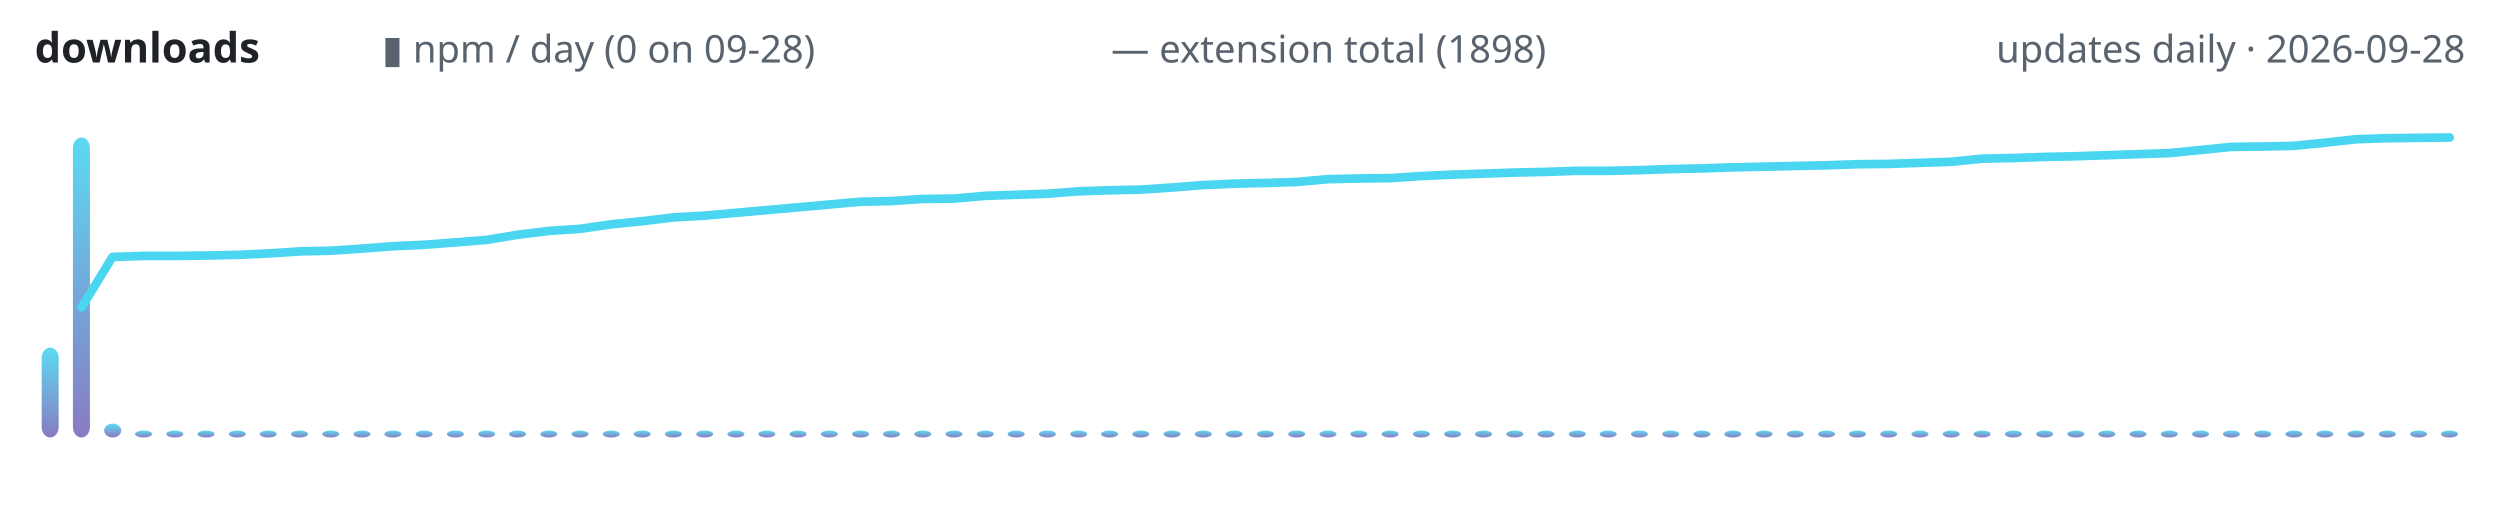
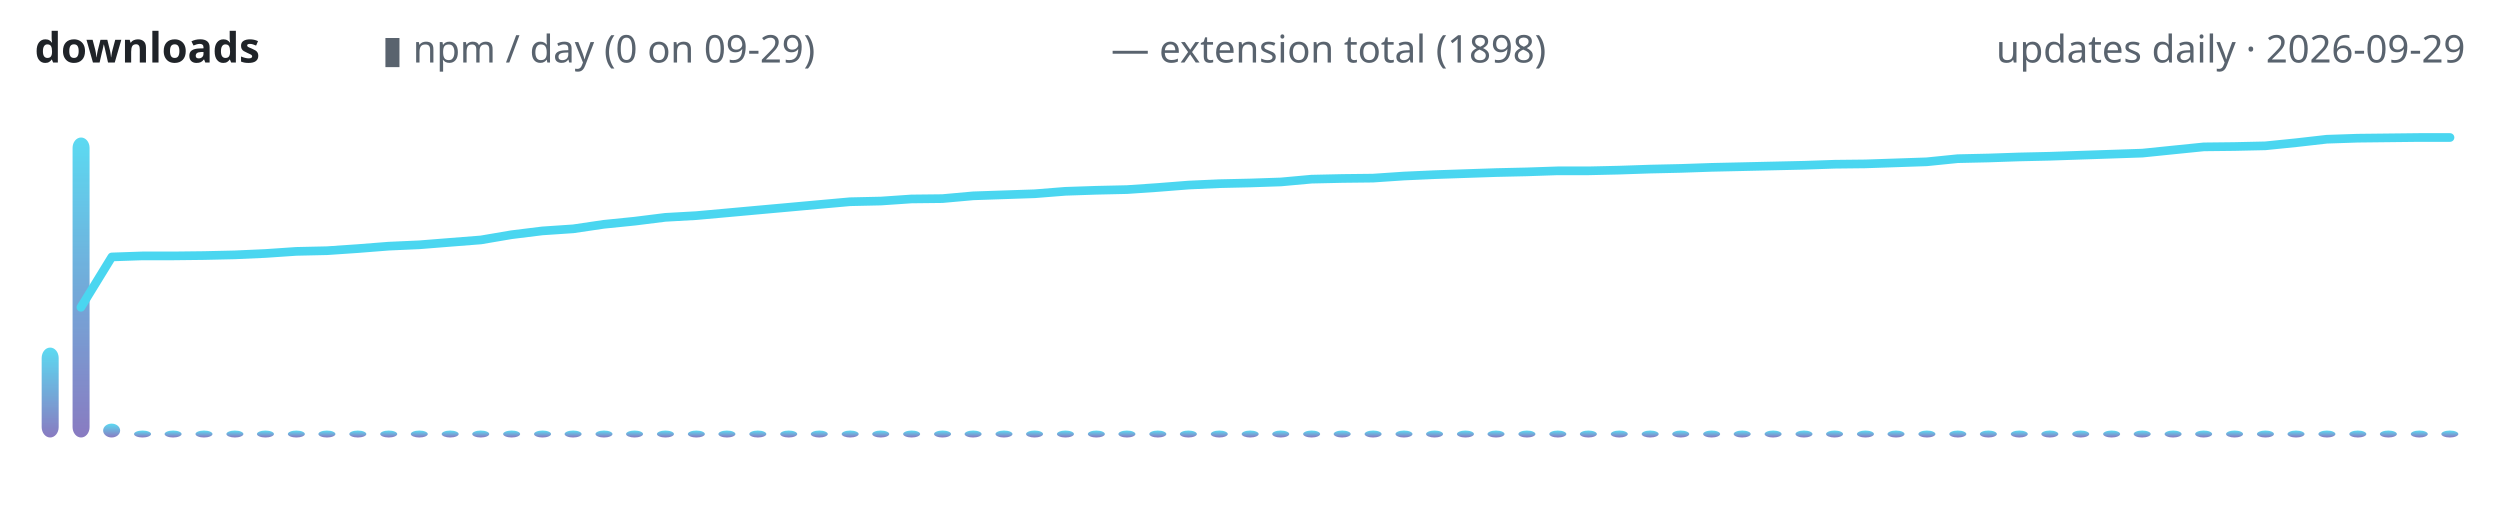
<svg xmlns="http://www.w3.org/2000/svg" width="720" height="150" viewBox="0 0 720 150" role="img" aria-label="lodestone downloads over time">
  <defs>
    <linearGradient id="g" x1="0" y1="1" x2="0" y2="0">
      <stop offset="0" stop-color="#7c6cba" />
      <stop offset="1" stop-color="#4ad6f0" />
    </linearGradient>
  </defs>
  <text x="10" y="18" font-family="ui-sans-serif,system-ui,sans-serif" font-size="12" font-weight="600" fill="#1f2328" text-anchor="start">downloads</text>
-   <text x="110" y="18" font-family="ui-sans-serif,system-ui,sans-serif" font-size="11" font-weight="400" fill="#59636e" text-anchor="start">▮ npm / day (0 on 09-28)</text>
+   <text x="110" y="18" font-family="ui-sans-serif,system-ui,sans-serif" font-size="11" font-weight="400" fill="#59636e" text-anchor="start">▮ npm / day (0 on 09-29)</text>
  <text x="320" y="18" font-family="ui-sans-serif,system-ui,sans-serif" font-size="11" font-weight="400" fill="#59636e" text-anchor="start">— extension total (1898)</text>
-   <text x="710" y="18" font-family="ui-sans-serif,system-ui,sans-serif" font-size="11" font-weight="400" fill="#59636e" text-anchor="end">updates daily · 2026-09-28</text>
+   <text x="710" y="18" font-family="ui-sans-serif,system-ui,sans-serif" font-size="11" font-weight="400" fill="#59636e" text-anchor="end">updates daily · 2026-09-29</text>
  <rect x="12.0" y="100.1" width="4.9" height="25.9" rx="3" fill="url(#g)" opacity="0.9" />
-   <rect x="21.0" y="39.6" width="4.9" height="86.4" rx="3" fill="url(#g)" opacity="0.9" />
-   <rect x="30.0" y="122.0" width="4.9" height="4.0" rx="3" fill="url(#g)" opacity="0.9" />
-   <rect x="38.9" y="124.0" width="4.9" height="2.0" rx="3" fill="url(#g)" opacity="0.9" />
-   <rect x="47.9" y="124.0" width="4.9" height="2.0" rx="3" fill="url(#g)" opacity="0.9" />
-   <rect x="56.9" y="124.0" width="4.9" height="2.0" rx="3" fill="url(#g)" opacity="0.9" />
-   <rect x="65.9" y="124.0" width="4.9" height="2.0" rx="3" fill="url(#g)" opacity="0.9" />
-   <rect x="74.8" y="124.0" width="4.9" height="2.0" rx="3" fill="url(#g)" opacity="0.9" />
-   <rect x="83.8" y="124.0" width="4.9" height="2.0" rx="3" fill="url(#g)" opacity="0.9" />
-   <rect x="92.8" y="124.0" width="4.9" height="2.0" rx="3" fill="url(#g)" opacity="0.9" />
-   <rect x="101.8" y="124.0" width="4.9" height="2.0" rx="3" fill="url(#g)" opacity="0.9" />
-   <rect x="110.7" y="124.0" width="4.9" height="2.0" rx="3" fill="url(#g)" opacity="0.9" />
-   <rect x="119.7" y="124.0" width="4.9" height="2.0" rx="3" fill="url(#g)" opacity="0.9" />
-   <rect x="128.7" y="124.0" width="4.9" height="2.0" rx="3" fill="url(#g)" opacity="0.9" />
-   <rect x="137.7" y="124.0" width="4.9" height="2.0" rx="3" fill="url(#g)" opacity="0.9" />
-   <rect x="146.6" y="124.0" width="4.9" height="2.0" rx="3" fill="url(#g)" opacity="0.9" />
-   <rect x="155.6" y="124.0" width="4.9" height="2.0" rx="3" fill="url(#g)" opacity="0.9" />
-   <rect x="164.6" y="124.0" width="4.9" height="2.0" rx="3" fill="url(#g)" opacity="0.9" />
-   <rect x="173.6" y="124.0" width="4.9" height="2.0" rx="3" fill="url(#g)" opacity="0.9" />
-   <rect x="182.5" y="124.0" width="4.9" height="2.0" rx="3" fill="url(#g)" opacity="0.9" />
-   <rect x="191.5" y="124.0" width="4.9" height="2.0" rx="3" fill="url(#g)" opacity="0.9" />
-   <rect x="200.5" y="124.0" width="4.9" height="2.0" rx="3" fill="url(#g)" opacity="0.9" />
-   <rect x="209.5" y="124.0" width="4.9" height="2.0" rx="3" fill="url(#g)" opacity="0.9" />
-   <rect x="218.4" y="124.0" width="4.9" height="2.0" rx="3" fill="url(#g)" opacity="0.9" />
-   <rect x="227.4" y="124.0" width="4.9" height="2.0" rx="3" fill="url(#g)" opacity="0.9" />
-   <rect x="236.4" y="124.0" width="4.9" height="2.0" rx="3" fill="url(#g)" opacity="0.9" />
-   <rect x="245.4" y="124.0" width="4.9" height="2.0" rx="3" fill="url(#g)" opacity="0.9" />
-   <rect x="254.3" y="124.0" width="4.9" height="2.0" rx="3" fill="url(#g)" opacity="0.9" />
-   <rect x="263.3" y="124.0" width="4.9" height="2.0" rx="3" fill="url(#g)" opacity="0.9" />
-   <rect x="272.3" y="124.0" width="4.9" height="2.0" rx="3" fill="url(#g)" opacity="0.9" />
-   <rect x="281.3" y="124.0" width="4.9" height="2.0" rx="3" fill="url(#g)" opacity="0.9" />
-   <rect x="290.2" y="124.0" width="4.9" height="2.0" rx="3" fill="url(#g)" opacity="0.9" />
-   <rect x="299.2" y="124.0" width="4.9" height="2.0" rx="3" fill="url(#g)" opacity="0.9" />
-   <rect x="308.2" y="124.0" width="4.9" height="2.0" rx="3" fill="url(#g)" opacity="0.9" />
-   <rect x="317.1" y="124.0" width="4.9" height="2.0" rx="3" fill="url(#g)" opacity="0.9" />
-   <rect x="326.1" y="124.0" width="4.9" height="2.0" rx="3" fill="url(#g)" opacity="0.9" />
-   <rect x="335.1" y="124.0" width="4.9" height="2.0" rx="3" fill="url(#g)" opacity="0.9" />
-   <rect x="344.1" y="124.0" width="4.9" height="2.0" rx="3" fill="url(#g)" opacity="0.9" />
-   <rect x="353.0" y="124.0" width="4.9" height="2.0" rx="3" fill="url(#g)" opacity="0.9" />
-   <rect x="362.0" y="124.0" width="4.9" height="2.0" rx="3" fill="url(#g)" opacity="0.9" />
-   <rect x="371.0" y="124.0" width="4.9" height="2.0" rx="3" fill="url(#g)" opacity="0.9" />
-   <rect x="380.0" y="124.0" width="4.9" height="2.0" rx="3" fill="url(#g)" opacity="0.9" />
-   <rect x="388.9" y="124.0" width="4.9" height="2.0" rx="3" fill="url(#g)" opacity="0.9" />
-   <rect x="397.9" y="124.0" width="4.9" height="2.0" rx="3" fill="url(#g)" opacity="0.9" />
-   <rect x="406.9" y="124.0" width="4.9" height="2.0" rx="3" fill="url(#g)" opacity="0.9" />
-   <rect x="415.9" y="124.0" width="4.9" height="2.0" rx="3" fill="url(#g)" opacity="0.9" />
-   <rect x="424.8" y="124.0" width="4.9" height="2.0" rx="3" fill="url(#g)" opacity="0.9" />
-   <rect x="433.8" y="124.0" width="4.9" height="2.0" rx="3" fill="url(#g)" opacity="0.9" />
-   <rect x="442.8" y="124.0" width="4.9" height="2.0" rx="3" fill="url(#g)" opacity="0.9" />
-   <rect x="451.8" y="124.0" width="4.9" height="2.0" rx="3" fill="url(#g)" opacity="0.9" />
-   <rect x="460.7" y="124.0" width="4.9" height="2.0" rx="3" fill="url(#g)" opacity="0.9" />
-   <rect x="469.7" y="124.0" width="4.9" height="2.0" rx="3" fill="url(#g)" opacity="0.9" />
-   <rect x="478.7" y="124.0" width="4.9" height="2.0" rx="3" fill="url(#g)" opacity="0.9" />
-   <rect x="487.7" y="124.0" width="4.9" height="2.0" rx="3" fill="url(#g)" opacity="0.9" />
-   <rect x="496.6" y="124.0" width="4.9" height="2.0" rx="3" fill="url(#g)" opacity="0.9" />
-   <rect x="505.6" y="124.0" width="4.9" height="2.0" rx="3" fill="url(#g)" opacity="0.9" />
-   <rect x="514.6" y="124.0" width="4.9" height="2.0" rx="3" fill="url(#g)" opacity="0.9" />
-   <rect x="523.6" y="124.0" width="4.9" height="2.0" rx="3" fill="url(#g)" opacity="0.9" />
-   <rect x="532.5" y="124.0" width="4.9" height="2.0" rx="3" fill="url(#g)" opacity="0.9" />
-   <rect x="541.5" y="124.0" width="4.9" height="2.0" rx="3" fill="url(#g)" opacity="0.9" />
-   <rect x="550.5" y="124.0" width="4.9" height="2.0" rx="3" fill="url(#g)" opacity="0.9" />
-   <rect x="559.5" y="124.0" width="4.9" height="2.0" rx="3" fill="url(#g)" opacity="0.9" />
-   <rect x="568.4" y="124.0" width="4.9" height="2.0" rx="3" fill="url(#g)" opacity="0.9" />
-   <rect x="577.4" y="124.0" width="4.9" height="2.0" rx="3" fill="url(#g)" opacity="0.9" />
-   <rect x="586.4" y="124.0" width="4.9" height="2.0" rx="3" fill="url(#g)" opacity="0.9" />
-   <rect x="595.4" y="124.0" width="4.9" height="2.0" rx="3" fill="url(#g)" opacity="0.9" />
-   <rect x="604.3" y="124.0" width="4.9" height="2.0" rx="3" fill="url(#g)" opacity="0.9" />
-   <rect x="613.3" y="124.0" width="4.9" height="2.0" rx="3" fill="url(#g)" opacity="0.9" />
-   <rect x="622.3" y="124.0" width="4.9" height="2.0" rx="3" fill="url(#g)" opacity="0.9" />
-   <rect x="631.3" y="124.0" width="4.9" height="2.0" rx="3" fill="url(#g)" opacity="0.9" />
-   <rect x="640.2" y="124.0" width="4.9" height="2.0" rx="3" fill="url(#g)" opacity="0.9" />
-   <rect x="649.2" y="124.0" width="4.9" height="2.0" rx="3" fill="url(#g)" opacity="0.9" />
-   <rect x="658.2" y="124.0" width="4.9" height="2.0" rx="3" fill="url(#g)" opacity="0.9" />
-   <rect x="667.1" y="124.0" width="4.9" height="2.0" rx="3" fill="url(#g)" opacity="0.9" />
-   <rect x="676.1" y="124.0" width="4.9" height="2.0" rx="3" fill="url(#g)" opacity="0.9" />
-   <rect x="685.1" y="124.0" width="4.9" height="2.0" rx="3" fill="url(#g)" opacity="0.9" />
-   <rect x="694.1" y="124.0" width="4.9" height="2.0" rx="3" fill="url(#g)" opacity="0.9" />
-   <rect x="703.0" y="124.0" width="4.9" height="2.0" rx="3" fill="url(#g)" opacity="0.9" />
-   <polyline points="23.5,88.5 32.4,74.0 41.4,73.7 50.4,73.7 59.4,73.6 68.3,73.4 77.3,73.0 86.3,72.4 95.3,72.2 104.2,71.6 113.2,70.9 122.2,70.5 131.2,69.8 140.1,69.1 149.1,67.6 158.1,66.5 167.1,65.9 176.0,64.6 185.0,63.7 194.0,62.6 202.9,62.1 211.9,61.3 220.9,60.5 229.9,59.7 238.8,58.9 247.8,58.1 256.8,57.9 265.8,57.3 274.7,57.2 283.7,56.4 292.7,56.1 301.7,55.8 310.6,55.1 319.6,54.8 328.6,54.6 337.6,54.0 346.5,53.3 355.5,52.9 364.5,52.7 373.5,52.4 382.4,51.6 391.4,51.4 400.4,51.3 409.4,50.7 418.3,50.3 427.3,50.0 436.3,49.7 445.3,49.5 454.2,49.2 463.2,49.2 472.2,49.0 481.2,48.7 490.1,48.5 499.1,48.2 508.1,48.0 517.1,47.8 526.0,47.6 535.0,47.3 544.0,47.2 552.9,46.9 561.9,46.6 570.9,45.7 579.9,45.5 588.8,45.2 597.8,45.0 606.8,44.7 615.8,44.4 624.7,44.1 633.7,43.2 642.7,42.3 651.7,42.2 660.6,42.0 669.6,41.1 678.6,40.1 687.6,39.8 696.5,39.7 705.5,39.6" fill="none" stroke="#4ad6f0" stroke-width="2.5" stroke-linecap="round" stroke-linejoin="round" />
+   <rect x="20.9" y="39.6" width="4.9" height="86.4" rx="3" fill="url(#g)" opacity="0.9" />
+   <rect x="29.7" y="122.0" width="4.9" height="4.0" rx="3" fill="url(#g)" opacity="0.9" />
+   <rect x="38.6" y="124.0" width="4.9" height="2.0" rx="3" fill="url(#g)" opacity="0.9" />
+   <rect x="47.4" y="124.0" width="4.9" height="2.0" rx="3" fill="url(#g)" opacity="0.9" />
+   <rect x="56.3" y="124.0" width="4.9" height="2.0" rx="3" fill="url(#g)" opacity="0.9" />
+   <rect x="65.2" y="124.0" width="4.9" height="2.0" rx="3" fill="url(#g)" opacity="0.9" />
+   <rect x="74.0" y="124.0" width="4.9" height="2.0" rx="3" fill="url(#g)" opacity="0.9" />
+   <rect x="82.9" y="124.0" width="4.9" height="2.0" rx="3" fill="url(#g)" opacity="0.9" />
+   <rect x="91.7" y="124.0" width="4.9" height="2.0" rx="3" fill="url(#g)" opacity="0.9" />
+   <rect x="100.6" y="124.0" width="4.9" height="2.0" rx="3" fill="url(#g)" opacity="0.9" />
+   <rect x="109.5" y="124.0" width="4.9" height="2.0" rx="3" fill="url(#g)" opacity="0.9" />
+   <rect x="118.3" y="124.0" width="4.9" height="2.0" rx="3" fill="url(#g)" opacity="0.9" />
+   <rect x="127.2" y="124.0" width="4.9" height="2.0" rx="3" fill="url(#g)" opacity="0.9" />
+   <rect x="136.0" y="124.0" width="4.9" height="2.0" rx="3" fill="url(#g)" opacity="0.9" />
+   <rect x="144.9" y="124.0" width="4.9" height="2.0" rx="3" fill="url(#g)" opacity="0.9" />
+   <rect x="153.8" y="124.0" width="4.9" height="2.0" rx="3" fill="url(#g)" opacity="0.9" />
+   <rect x="162.6" y="124.0" width="4.9" height="2.0" rx="3" fill="url(#g)" opacity="0.9" />
+   <rect x="171.5" y="124.0" width="4.9" height="2.0" rx="3" fill="url(#g)" opacity="0.9" />
+   <rect x="180.3" y="124.0" width="4.9" height="2.0" rx="3" fill="url(#g)" opacity="0.9" />
+   <rect x="189.2" y="124.0" width="4.9" height="2.0" rx="3" fill="url(#g)" opacity="0.9" />
+   <rect x="198.1" y="124.0" width="4.9" height="2.0" rx="3" fill="url(#g)" opacity="0.9" />
+   <rect x="206.9" y="124.0" width="4.9" height="2.0" rx="3" fill="url(#g)" opacity="0.9" />
+   <rect x="215.8" y="124.0" width="4.9" height="2.0" rx="3" fill="url(#g)" opacity="0.9" />
+   <rect x="224.7" y="124.0" width="4.9" height="2.0" rx="3" fill="url(#g)" opacity="0.9" />
+   <rect x="233.5" y="124.0" width="4.9" height="2.0" rx="3" fill="url(#g)" opacity="0.9" />
+   <rect x="242.4" y="124.0" width="4.9" height="2.0" rx="3" fill="url(#g)" opacity="0.9" />
+   <rect x="251.2" y="124.0" width="4.9" height="2.0" rx="3" fill="url(#g)" opacity="0.9" />
+   <rect x="260.1" y="124.0" width="4.9" height="2.0" rx="3" fill="url(#g)" opacity="0.9" />
+   <rect x="269.0" y="124.0" width="4.9" height="2.0" rx="3" fill="url(#g)" opacity="0.9" />
+   <rect x="277.8" y="124.0" width="4.9" height="2.0" rx="3" fill="url(#g)" opacity="0.9" />
+   <rect x="286.7" y="124.0" width="4.9" height="2.0" rx="3" fill="url(#g)" opacity="0.9" />
+   <rect x="295.5" y="124.0" width="4.9" height="2.0" rx="3" fill="url(#g)" opacity="0.9" />
+   <rect x="304.4" y="124.0" width="4.9" height="2.0" rx="3" fill="url(#g)" opacity="0.9" />
+   <rect x="313.3" y="124.0" width="4.9" height="2.0" rx="3" fill="url(#g)" opacity="0.9" />
+   <rect x="322.1" y="124.0" width="4.9" height="2.0" rx="3" fill="url(#g)" opacity="0.9" />
+   <rect x="331.0" y="124.0" width="4.9" height="2.0" rx="3" fill="url(#g)" opacity="0.9" />
+   <rect x="339.8" y="124.0" width="4.9" height="2.0" rx="3" fill="url(#g)" opacity="0.9" />
+   <rect x="348.7" y="124.0" width="4.9" height="2.0" rx="3" fill="url(#g)" opacity="0.9" />
+   <rect x="357.6" y="124.0" width="4.9" height="2.0" rx="3" fill="url(#g)" opacity="0.9" />
+   <rect x="366.4" y="124.0" width="4.9" height="2.0" rx="3" fill="url(#g)" opacity="0.9" />
+   <rect x="375.3" y="124.0" width="4.9" height="2.0" rx="3" fill="url(#g)" opacity="0.9" />
+   <rect x="384.1" y="124.0" width="4.9" height="2.0" rx="3" fill="url(#g)" opacity="0.9" />
+   <rect x="393.0" y="124.0" width="4.9" height="2.0" rx="3" fill="url(#g)" opacity="0.9" />
+   <rect x="401.9" y="124.0" width="4.9" height="2.0" rx="3" fill="url(#g)" opacity="0.9" />
+   <rect x="410.7" y="124.0" width="4.9" height="2.0" rx="3" fill="url(#g)" opacity="0.9" />
+   <rect x="419.6" y="124.0" width="4.9" height="2.0" rx="3" fill="url(#g)" opacity="0.9" />
+   <rect x="428.4" y="124.0" width="4.9" height="2.0" rx="3" fill="url(#g)" opacity="0.9" />
+   <rect x="437.3" y="124.0" width="4.9" height="2.0" rx="3" fill="url(#g)" opacity="0.9" />
+   <rect x="446.2" y="124.0" width="4.9" height="2.0" rx="3" fill="url(#g)" opacity="0.9" />
+   <rect x="455.0" y="124.0" width="4.9" height="2.0" rx="3" fill="url(#g)" opacity="0.9" />
+   <rect x="463.9" y="124.0" width="4.9" height="2.0" rx="3" fill="url(#g)" opacity="0.9" />
+   <rect x="472.8" y="124.0" width="4.9" height="2.0" rx="3" fill="url(#g)" opacity="0.9" />
+   <rect x="481.6" y="124.0" width="4.9" height="2.0" rx="3" fill="url(#g)" opacity="0.9" />
+   <rect x="490.5" y="124.0" width="4.9" height="2.0" rx="3" fill="url(#g)" opacity="0.9" />
+   <rect x="499.3" y="124.0" width="4.9" height="2.0" rx="3" fill="url(#g)" opacity="0.9" />
+   <rect x="508.2" y="124.0" width="4.9" height="2.0" rx="3" fill="url(#g)" opacity="0.9" />
+   <rect x="517.1" y="124.0" width="4.9" height="2.0" rx="3" fill="url(#g)" opacity="0.9" />
+   <rect x="525.9" y="124.0" width="4.9" height="2.0" rx="3" fill="url(#g)" opacity="0.9" />
+   <rect x="534.8" y="124.0" width="4.9" height="2.0" rx="3" fill="url(#g)" opacity="0.9" />
+   <rect x="543.6" y="124.0" width="4.9" height="2.0" rx="3" fill="url(#g)" opacity="0.9" />
+   <rect x="552.5" y="124.0" width="4.9" height="2.0" rx="3" fill="url(#g)" opacity="0.9" />
+   <rect x="561.4" y="124.0" width="4.9" height="2.0" rx="3" fill="url(#g)" opacity="0.9" />
+   <rect x="570.2" y="124.0" width="4.9" height="2.0" rx="3" fill="url(#g)" opacity="0.9" />
+   <rect x="579.1" y="124.0" width="4.9" height="2.0" rx="3" fill="url(#g)" opacity="0.9" />
+   <rect x="587.9" y="124.0" width="4.9" height="2.0" rx="3" fill="url(#g)" opacity="0.9" />
+   <rect x="596.8" y="124.0" width="4.9" height="2.0" rx="3" fill="url(#g)" opacity="0.9" />
+   <rect x="605.7" y="124.0" width="4.9" height="2.0" rx="3" fill="url(#g)" opacity="0.9" />
+   <rect x="614.5" y="124.0" width="4.9" height="2.0" rx="3" fill="url(#g)" opacity="0.9" />
+   <rect x="623.4" y="124.0" width="4.9" height="2.0" rx="3" fill="url(#g)" opacity="0.9" />
+   <rect x="632.2" y="124.0" width="4.9" height="2.0" rx="3" fill="url(#g)" opacity="0.9" />
+   <rect x="641.1" y="124.0" width="4.9" height="2.0" rx="3" fill="url(#g)" opacity="0.9" />
+   <rect x="650.0" y="124.0" width="4.9" height="2.0" rx="3" fill="url(#g)" opacity="0.9" />
+   <rect x="658.8" y="124.0" width="4.9" height="2.0" rx="3" fill="url(#g)" opacity="0.9" />
+   <rect x="667.7" y="124.0" width="4.9" height="2.0" rx="3" fill="url(#g)" opacity="0.9" />
+   <rect x="676.6" y="124.0" width="4.9" height="2.0" rx="3" fill="url(#g)" opacity="0.9" />
+   <rect x="685.4" y="124.0" width="4.9" height="2.0" rx="3" fill="url(#g)" opacity="0.9" />
+   <rect x="694.3" y="124.0" width="4.9" height="2.0" rx="3" fill="url(#g)" opacity="0.9" />
+   <rect x="703.1" y="124.0" width="4.9" height="2.0" rx="3" fill="url(#g)" opacity="0.9" />
+   <polyline points="23.3,88.5 32.2,74.0 41.0,73.7 49.9,73.7 58.7,73.6 67.6,73.4 76.5,73.0 85.3,72.4 94.2,72.2 103.0,71.6 111.9,70.9 120.8,70.5 129.6,69.8 138.5,69.1 147.3,67.6 156.2,66.5 165.1,65.9 173.9,64.6 182.8,63.7 191.6,62.6 200.5,62.1 209.4,61.3 218.2,60.5 227.1,59.7 235.9,58.9 244.8,58.1 253.7,57.9 262.5,57.3 271.4,57.2 280.3,56.4 289.1,56.1 298.0,55.8 306.8,55.1 315.7,54.8 324.6,54.6 333.4,54.0 342.3,53.3 351.1,52.9 360.0,52.7 368.9,52.4 377.7,51.6 386.6,51.4 395.4,51.3 404.3,50.7 413.2,50.3 422.0,50.0 430.9,49.7 439.7,49.5 448.6,49.2 457.5,49.2 466.3,49.0 475.2,48.7 484.1,48.5 492.9,48.2 501.8,48.0 510.6,47.8 519.5,47.6 528.4,47.3 537.2,47.2 546.1,46.9 554.9,46.6 563.8,45.7 572.7,45.5 581.5,45.2 590.4,45.0 599.2,44.7 608.1,44.4 617.0,44.1 625.8,43.2 634.7,42.3 643.5,42.2 652.4,42.0 661.3,41.1 670.1,40.1 679.0,39.8 687.8,39.7 696.7,39.6 705.6,39.6" fill="none" stroke="#4ad6f0" stroke-width="2.5" stroke-linecap="round" stroke-linejoin="round" />
</svg>
